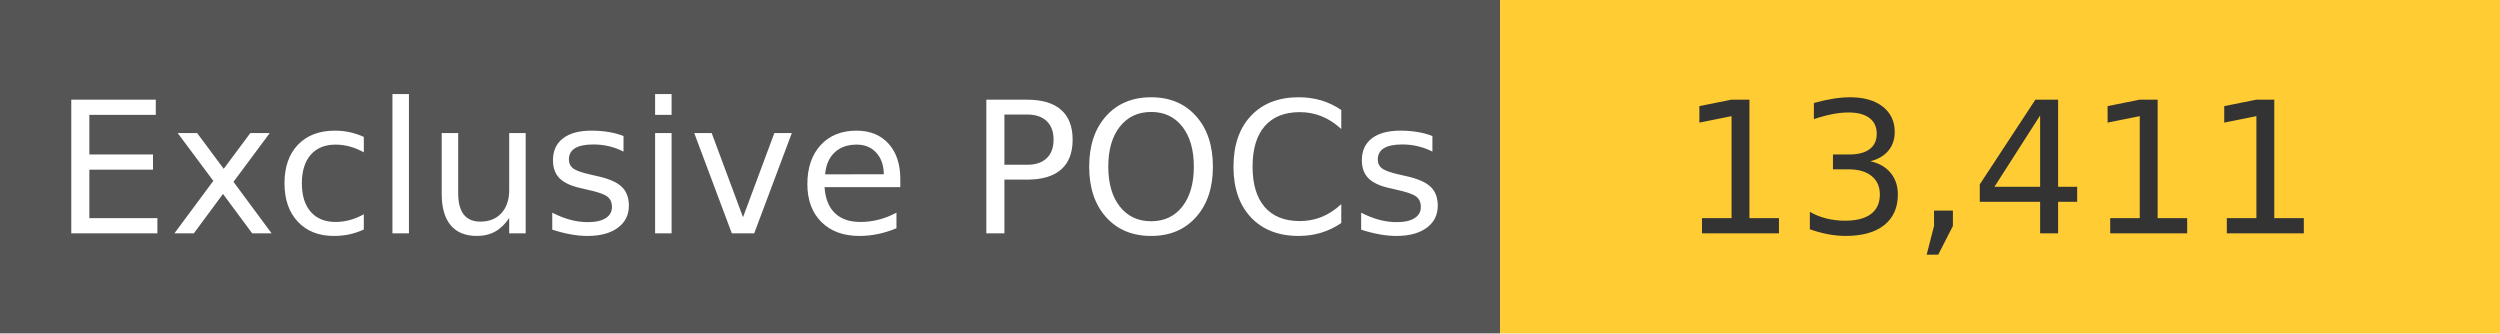
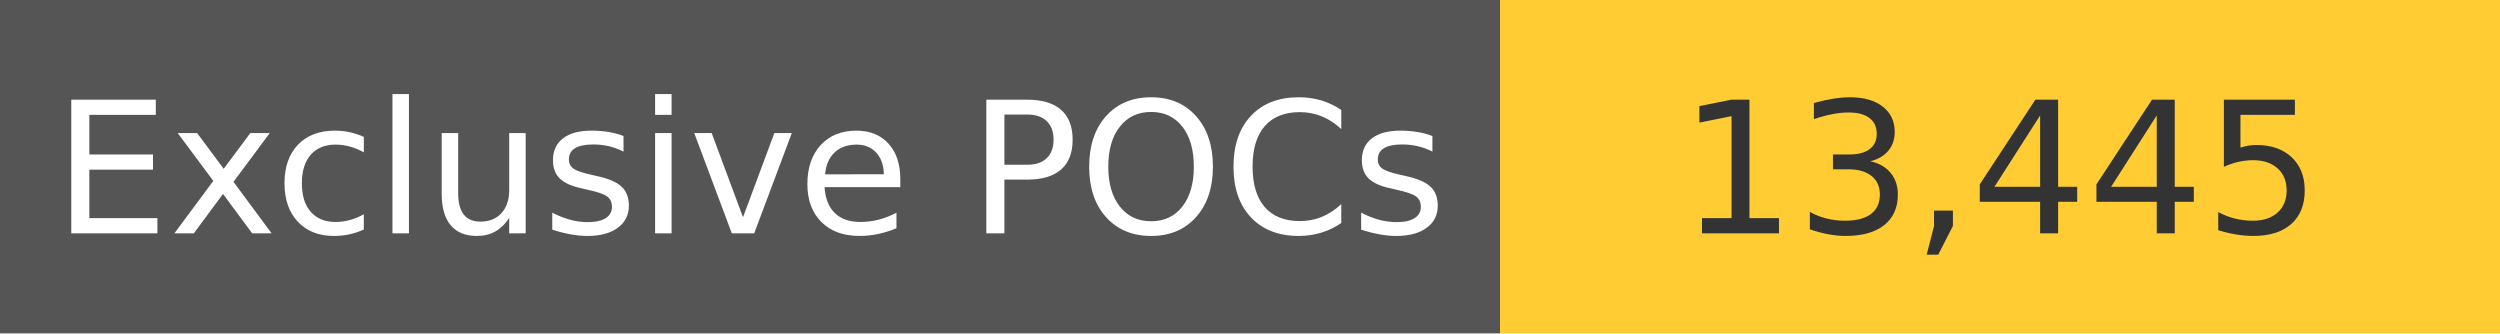
<svg xmlns="http://www.w3.org/2000/svg" width="150" height="20" role="img">
  <linearGradient id="s" x2="0" y2="100%">
    <stop offset="0" stop-color="#bbb" stop-opacity=".1" />
    <stop offset="1" stop-opacity=".1" />
  </linearGradient>
  <g>
    <rect width="90" height="20" fill="#555" />
    <rect x="90" width="267" height="20" fill="#ffcc33" />
  </g>
  <g fill="#fff" text-anchor="middle" font-family="Verdana,Geneva,DejaVu Sans,sans-serif" text-rendering="geometricPrecision" font-size="110">
    <text x="450" y="140" transform="scale(.1)" fill="#fff">
            Exclusive POCs
        </text>
    <text x="1200" y="140" transform="scale(.1)" fill="#333">
-             13,411
+             13,445
        </text>
  </g>
</svg>
